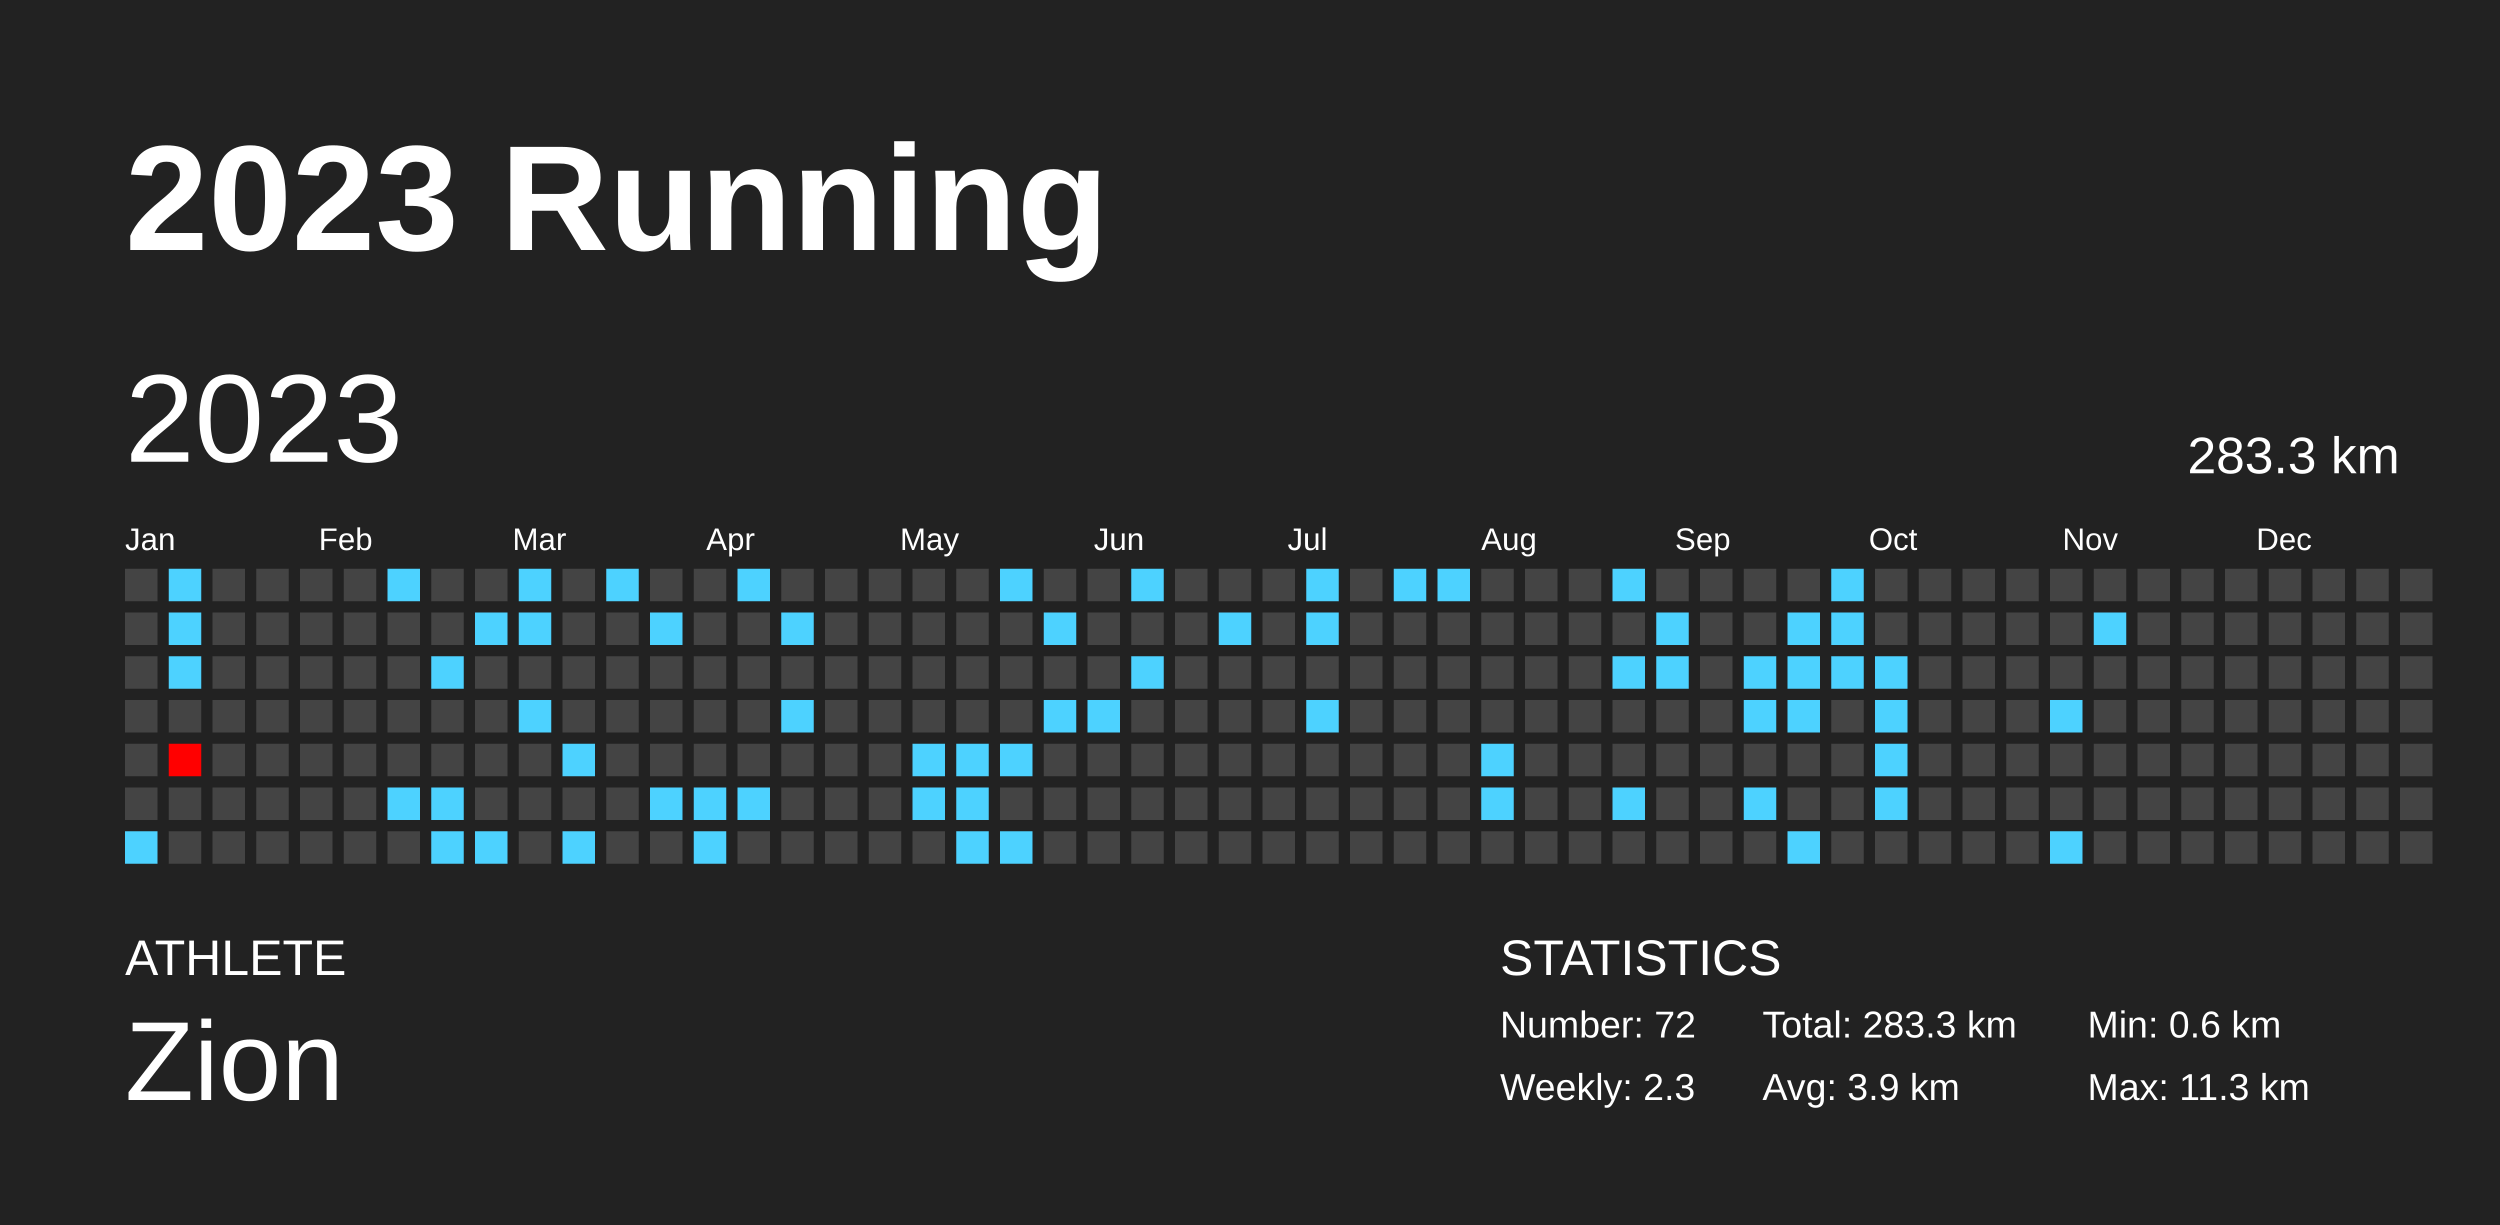
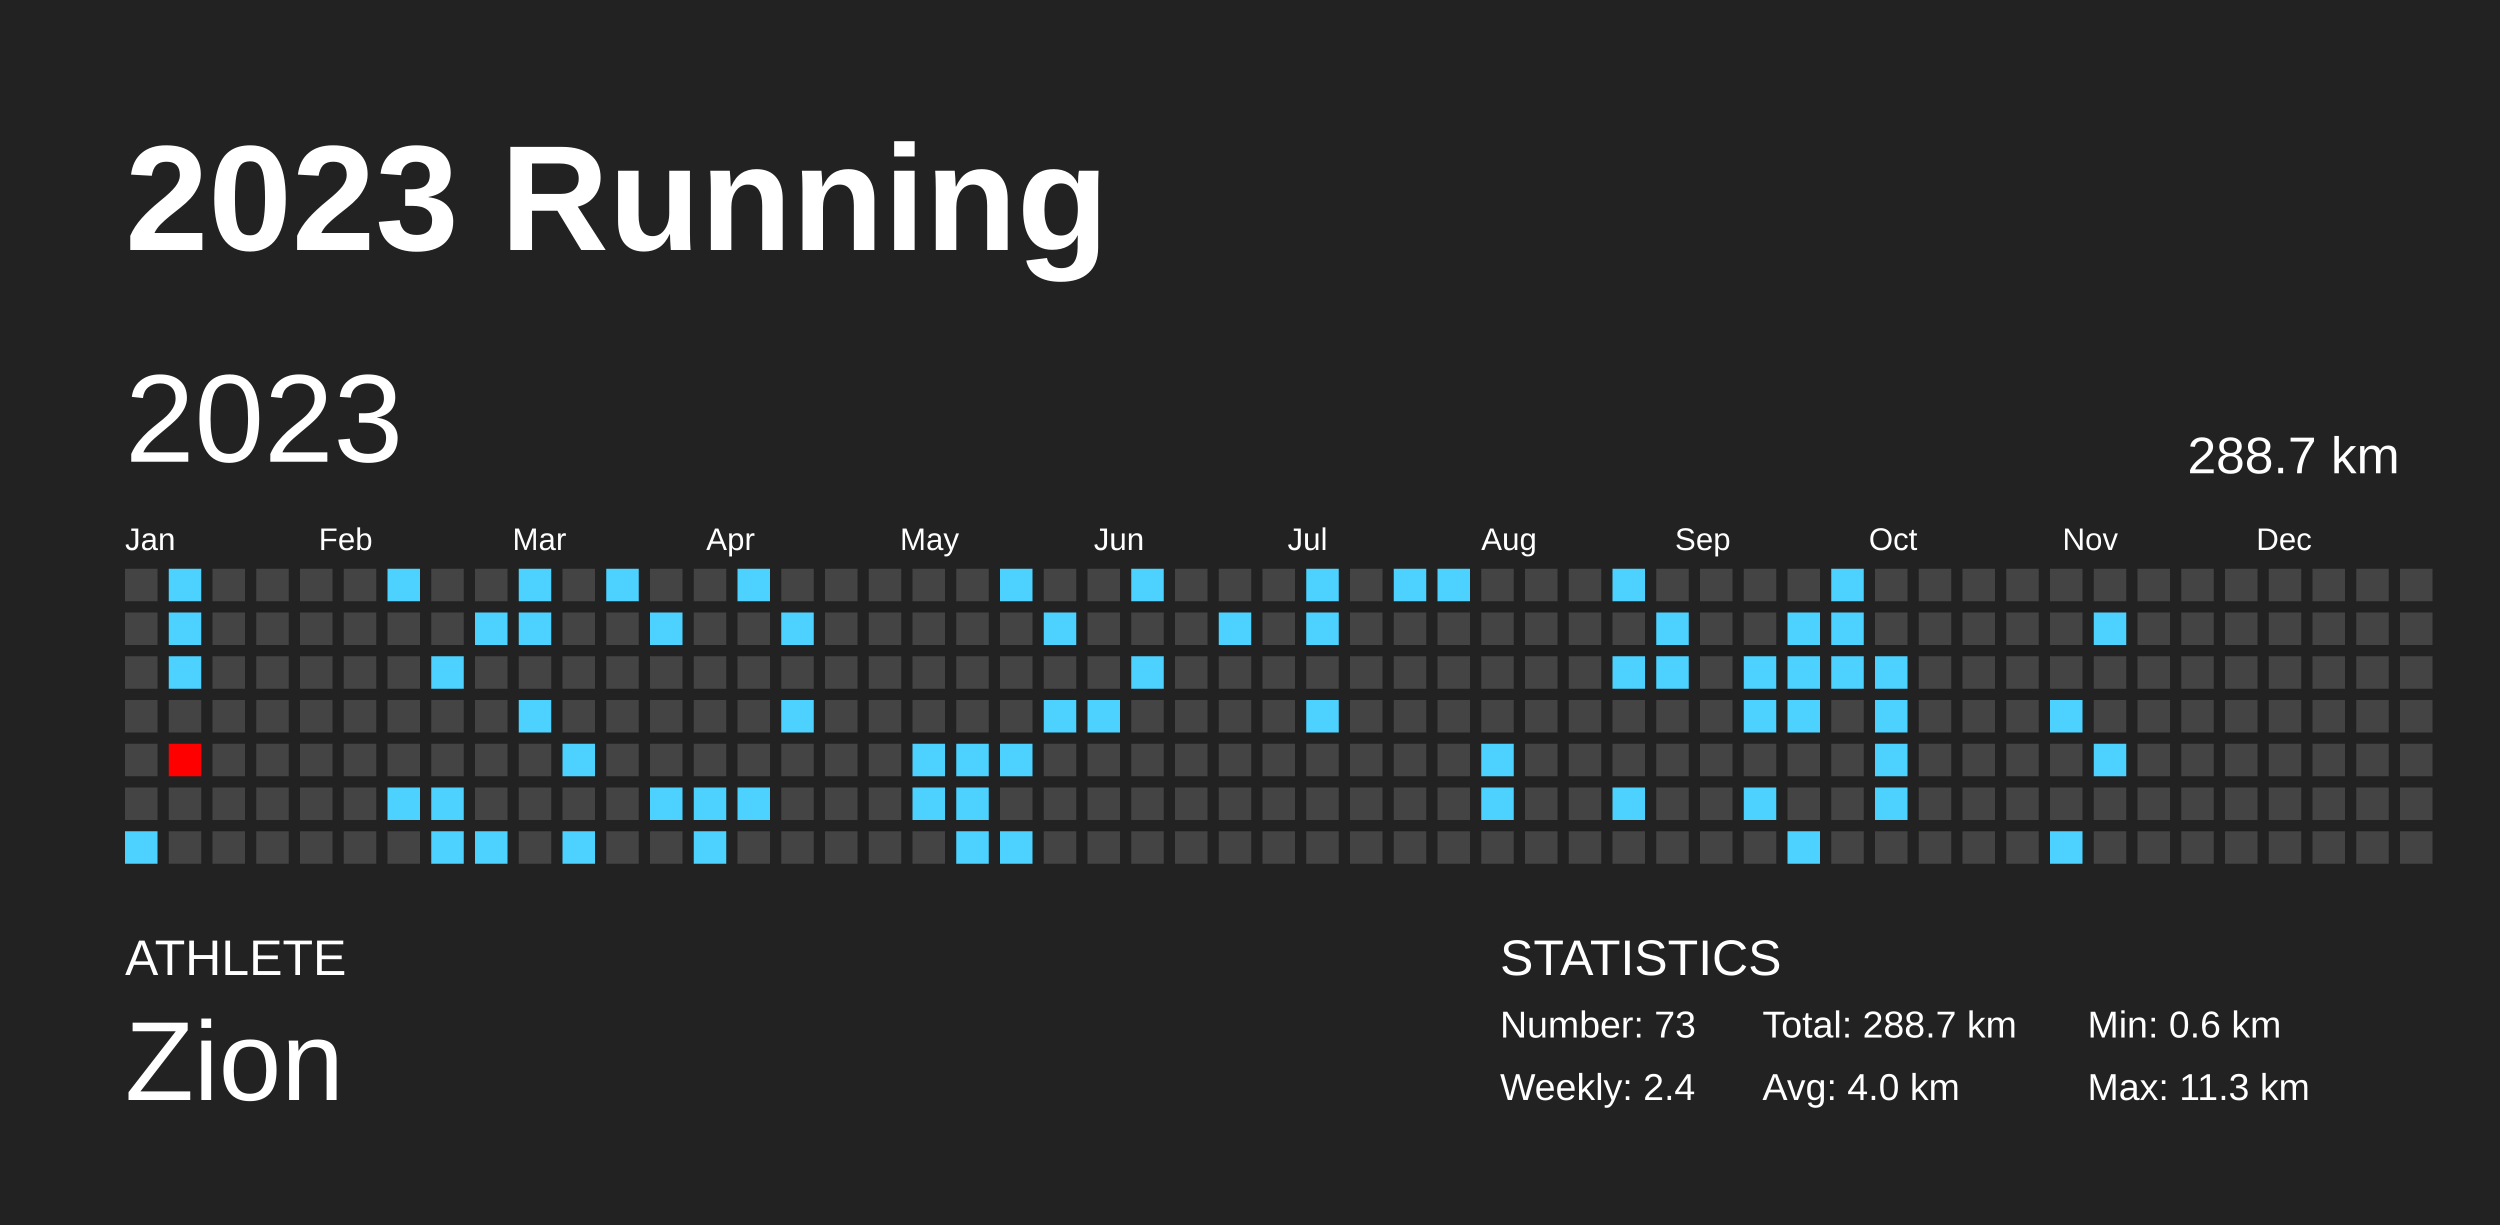
<svg xmlns="http://www.w3.org/2000/svg" baseProfile="full" height="98mm" version="1.1" viewBox="0,0,200,98" width="200mm">
  <defs />
  <rect fill="#222222" height="98" width="200" x="0" y="0" />
  <text fill="#FFFFFF" style="font-size:12px; font-family:Arial; font-weight:bold;" x="10" y="20">2023 Running</text>
  <text fill="#FFFFFF" style="font-size:4px; font-family:Arial" x="10" y="78">ATHLETE</text>
  <text fill="#FFFFFF" style="font-size:9px; font-family:Arial" x="10" y="88">Zion</text>
  <text fill="#FFFFFF" style="font-size:4px; font-family:Arial" x="120" y="78">STATISTICS</text>
-   <text fill="#FFFFFF" style="font-size:3px; font-family:Arial" x="120" y="83">Number: 72</text>
-   <text fill="#FFFFFF" style="font-size:3px; font-family:Arial" x="120" y="88">Weekly: 2.3</text>
-   <text fill="#FFFFFF" style="font-size:3px; font-family:Arial" x="141" y="83">Total: 283.3 km</text>
-   <text fill="#FFFFFF" style="font-size:3px; font-family:Arial" x="141" y="88">Avg: 3.9 km</text>
+   <text fill="#FFFFFF" style="font-size:3px; font-family:Arial" x="120" y="83">Number: 73</text>
+   <text fill="#FFFFFF" style="font-size:3px; font-family:Arial" x="120" y="88">Weekly: 2.4</text>
+   <text fill="#FFFFFF" style="font-size:3px; font-family:Arial" x="141" y="83">Total: 288.7 km</text>
+   <text fill="#FFFFFF" style="font-size:3px; font-family:Arial" x="141" y="88">Avg: 4.0 km</text>
  <text fill="#FFFFFF" style="font-size:3px; font-family:Arial" x="167" y="83">Min: 0.6 km</text>
  <text fill="#FFFFFF" style="font-size:3px; font-family:Arial" x="167" y="88">Max: 11.3 km</text>
  <text dominant-baseline="hanging" fill="#FFFFFF" style="font-size:10.0px; font-family:Arial;" x="10" y="30">2023</text>
-   <text dominant-baseline="hanging" fill="#FFFFFF" style="font-size:4.125px; font-family:Arial;" x="175" y="35">283.3 km</text>
+   <text dominant-baseline="hanging" fill="#FFFFFF" style="font-size:4.125px; font-family:Arial;" x="175" y="35">288.7 km</text>
  <text fill="#FFFFFF" style="font-size:2.5px; font-family:Arial" x="10.0" y="44">Jan</text>
  <text fill="#FFFFFF" style="font-size:2.5px; font-family:Arial" x="25.5" y="44">Feb</text>
  <text fill="#FFFFFF" style="font-size:2.5px; font-family:Arial" x="41.0" y="44">Mar</text>
  <text fill="#FFFFFF" style="font-size:2.5px; font-family:Arial" x="56.5" y="44">Apr</text>
  <text fill="#FFFFFF" style="font-size:2.5px; font-family:Arial" x="72.0" y="44">May</text>
  <text fill="#FFFFFF" style="font-size:2.5px; font-family:Arial" x="87.5" y="44">Jun</text>
  <text fill="#FFFFFF" style="font-size:2.5px; font-family:Arial" x="103.0" y="44">Jul</text>
  <text fill="#FFFFFF" style="font-size:2.5px; font-family:Arial" x="118.5" y="44">Aug</text>
  <text fill="#FFFFFF" style="font-size:2.5px; font-family:Arial" x="134.0" y="44">Sep</text>
  <text fill="#FFFFFF" style="font-size:2.5px; font-family:Arial" x="149.5" y="44">Oct</text>
  <text fill="#FFFFFF" style="font-size:2.5px; font-family:Arial" x="165.0" y="44">Nov</text>
  <text fill="#FFFFFF" style="font-size:2.5px; font-family:Arial" x="180.5" y="44">Dec</text>
  <rect fill="#444444" height="2.6" width="2.6" x="10.0" y="45.5" />
  <rect fill="#444444" height="2.6" width="2.6" x="10.0" y="49.0" />
  <rect fill="#444444" height="2.6" width="2.6" x="10.0" y="52.5" />
  <rect fill="#444444" height="2.6" width="2.6" x="10.0" y="56.0" />
  <rect fill="#444444" height="2.6" width="2.6" x="10.0" y="59.5" />
  <rect fill="#444444" height="2.6" width="2.6" x="10.0" y="63.0" />
  <rect fill="#4dd2ff" height="2.6" width="2.6" x="10.0" y="66.5" />
  <rect fill="#4dd2ff" height="2.6" width="2.6" x="13.5" y="45.5" />
  <rect fill="#4dd2ff" height="2.6" width="2.6" x="13.5" y="49.0" />
  <rect fill="#4dd2ff" height="2.6" width="2.6" x="13.5" y="52.5" />
  <rect fill="#444444" height="2.6" width="2.6" x="13.5" y="56.0" />
  <rect fill="#ff0000" height="2.6" width="2.6" x="13.5" y="59.5" />
  <rect fill="#444444" height="2.6" width="2.6" x="13.5" y="63.0" />
  <rect fill="#444444" height="2.6" width="2.6" x="13.5" y="66.5" />
  <rect fill="#444444" height="2.6" width="2.6" x="17.0" y="45.5" />
  <rect fill="#444444" height="2.6" width="2.6" x="17.0" y="49.0" />
  <rect fill="#444444" height="2.6" width="2.6" x="17.0" y="52.5" />
  <rect fill="#444444" height="2.6" width="2.6" x="17.0" y="56.0" />
  <rect fill="#444444" height="2.6" width="2.6" x="17.0" y="59.5" />
  <rect fill="#444444" height="2.6" width="2.6" x="17.0" y="63.0" />
  <rect fill="#444444" height="2.6" width="2.6" x="17.0" y="66.5" />
  <rect fill="#444444" height="2.6" width="2.6" x="20.5" y="45.5" />
  <rect fill="#444444" height="2.6" width="2.6" x="20.5" y="49.0" />
  <rect fill="#444444" height="2.6" width="2.6" x="20.5" y="52.5" />
  <rect fill="#444444" height="2.6" width="2.6" x="20.5" y="56.0" />
  <rect fill="#444444" height="2.6" width="2.6" x="20.5" y="59.5" />
  <rect fill="#444444" height="2.6" width="2.6" x="20.5" y="63.0" />
  <rect fill="#444444" height="2.6" width="2.6" x="20.5" y="66.5" />
  <rect fill="#444444" height="2.6" width="2.6" x="24.0" y="45.5" />
  <rect fill="#444444" height="2.6" width="2.6" x="24.0" y="49.0" />
  <rect fill="#444444" height="2.6" width="2.6" x="24.0" y="52.5" />
  <rect fill="#444444" height="2.6" width="2.6" x="24.0" y="56.0" />
  <rect fill="#444444" height="2.6" width="2.6" x="24.0" y="59.5" />
  <rect fill="#444444" height="2.6" width="2.6" x="24.0" y="63.0" />
  <rect fill="#444444" height="2.6" width="2.6" x="24.0" y="66.5" />
  <rect fill="#444444" height="2.6" width="2.6" x="27.5" y="45.5" />
  <rect fill="#444444" height="2.6" width="2.6" x="27.5" y="49.0" />
  <rect fill="#444444" height="2.6" width="2.6" x="27.5" y="52.5" />
  <rect fill="#444444" height="2.6" width="2.6" x="27.5" y="56.0" />
  <rect fill="#444444" height="2.6" width="2.6" x="27.5" y="59.5" />
  <rect fill="#444444" height="2.6" width="2.6" x="27.5" y="63.0" />
  <rect fill="#444444" height="2.6" width="2.6" x="27.5" y="66.5" />
  <rect fill="#4dd2ff" height="2.6" width="2.6" x="31.0" y="45.5" />
  <rect fill="#444444" height="2.6" width="2.6" x="31.0" y="49.0" />
  <rect fill="#444444" height="2.6" width="2.6" x="31.0" y="52.5" />
  <rect fill="#444444" height="2.6" width="2.6" x="31.0" y="56.0" />
  <rect fill="#444444" height="2.6" width="2.6" x="31.0" y="59.5" />
  <rect fill="#4dd2ff" height="2.6" width="2.6" x="31.0" y="63.0" />
  <rect fill="#444444" height="2.6" width="2.6" x="31.0" y="66.5" />
  <rect fill="#444444" height="2.6" width="2.6" x="34.5" y="45.5" />
  <rect fill="#444444" height="2.6" width="2.6" x="34.5" y="49.0" />
  <rect fill="#4dd2ff" height="2.6" width="2.6" x="34.5" y="52.5" />
  <rect fill="#444444" height="2.6" width="2.6" x="34.5" y="56.0" />
  <rect fill="#444444" height="2.6" width="2.6" x="34.5" y="59.5" />
  <rect fill="#4dd2ff" height="2.6" width="2.6" x="34.5" y="63.0" />
  <rect fill="#4dd2ff" height="2.6" width="2.6" x="34.5" y="66.5" />
  <rect fill="#444444" height="2.6" width="2.6" x="38.0" y="45.5" />
  <rect fill="#4dd2ff" height="2.6" width="2.6" x="38.0" y="49.0" />
  <rect fill="#444444" height="2.6" width="2.6" x="38.0" y="52.5" />
  <rect fill="#444444" height="2.6" width="2.6" x="38.0" y="56.0" />
  <rect fill="#444444" height="2.6" width="2.6" x="38.0" y="59.5" />
  <rect fill="#444444" height="2.6" width="2.6" x="38.0" y="63.0" />
  <rect fill="#4dd2ff" height="2.6" width="2.6" x="38.0" y="66.5" />
  <rect fill="#4dd2ff" height="2.6" width="2.6" x="41.5" y="45.5" />
  <rect fill="#4dd2ff" height="2.6" width="2.6" x="41.5" y="49.0" />
  <rect fill="#444444" height="2.6" width="2.6" x="41.5" y="52.5" />
  <rect fill="#4dd2ff" height="2.6" width="2.6" x="41.5" y="56.0" />
  <rect fill="#444444" height="2.6" width="2.6" x="41.5" y="59.5" />
  <rect fill="#444444" height="2.6" width="2.6" x="41.5" y="63.0" />
  <rect fill="#444444" height="2.6" width="2.6" x="41.5" y="66.5" />
  <rect fill="#444444" height="2.6" width="2.6" x="45.0" y="45.5" />
  <rect fill="#444444" height="2.6" width="2.6" x="45.0" y="49.0" />
  <rect fill="#444444" height="2.6" width="2.6" x="45.0" y="52.5" />
  <rect fill="#444444" height="2.6" width="2.6" x="45.0" y="56.0" />
  <rect fill="#4dd2ff" height="2.6" width="2.6" x="45.0" y="59.5" />
  <rect fill="#444444" height="2.6" width="2.6" x="45.0" y="63.0" />
  <rect fill="#4dd2ff" height="2.6" width="2.6" x="45.0" y="66.5" />
  <rect fill="#4dd2ff" height="2.6" width="2.6" x="48.5" y="45.5" />
  <rect fill="#444444" height="2.6" width="2.6" x="48.5" y="49.0" />
  <rect fill="#444444" height="2.6" width="2.6" x="48.5" y="52.5" />
  <rect fill="#444444" height="2.6" width="2.6" x="48.5" y="56.0" />
  <rect fill="#444444" height="2.6" width="2.6" x="48.5" y="59.5" />
  <rect fill="#444444" height="2.6" width="2.6" x="48.5" y="63.0" />
  <rect fill="#444444" height="2.6" width="2.6" x="48.5" y="66.5" />
  <rect fill="#444444" height="2.6" width="2.6" x="52.0" y="45.5" />
  <rect fill="#4dd2ff" height="2.6" width="2.6" x="52.0" y="49.0" />
  <rect fill="#444444" height="2.6" width="2.6" x="52.0" y="52.5" />
  <rect fill="#444444" height="2.6" width="2.6" x="52.0" y="56.0" />
  <rect fill="#444444" height="2.6" width="2.6" x="52.0" y="59.5" />
  <rect fill="#4dd2ff" height="2.6" width="2.6" x="52.0" y="63.0" />
  <rect fill="#444444" height="2.6" width="2.6" x="52.0" y="66.5" />
  <rect fill="#444444" height="2.6" width="2.6" x="55.5" y="45.5" />
  <rect fill="#444444" height="2.6" width="2.6" x="55.5" y="49.0" />
  <rect fill="#444444" height="2.6" width="2.6" x="55.5" y="52.5" />
  <rect fill="#444444" height="2.6" width="2.6" x="55.5" y="56.0" />
  <rect fill="#444444" height="2.6" width="2.6" x="55.5" y="59.5" />
  <rect fill="#4dd2ff" height="2.6" width="2.6" x="55.5" y="63.0" />
  <rect fill="#4dd2ff" height="2.6" width="2.6" x="55.5" y="66.5" />
  <rect fill="#4dd2ff" height="2.6" width="2.6" x="59.0" y="45.5" />
  <rect fill="#444444" height="2.6" width="2.6" x="59.0" y="49.0" />
  <rect fill="#444444" height="2.6" width="2.6" x="59.0" y="52.5" />
  <rect fill="#444444" height="2.6" width="2.6" x="59.0" y="56.0" />
  <rect fill="#444444" height="2.6" width="2.6" x="59.0" y="59.5" />
  <rect fill="#4dd2ff" height="2.6" width="2.6" x="59.0" y="63.0" />
  <rect fill="#444444" height="2.6" width="2.6" x="59.0" y="66.5" />
  <rect fill="#444444" height="2.6" width="2.6" x="62.5" y="45.5" />
  <rect fill="#4dd2ff" height="2.6" width="2.6" x="62.5" y="49.0" />
  <rect fill="#444444" height="2.6" width="2.6" x="62.5" y="52.5" />
  <rect fill="#4dd2ff" height="2.6" width="2.6" x="62.5" y="56.0" />
  <rect fill="#444444" height="2.6" width="2.6" x="62.5" y="59.5" />
  <rect fill="#444444" height="2.6" width="2.6" x="62.5" y="63.0" />
  <rect fill="#444444" height="2.6" width="2.6" x="62.5" y="66.5" />
  <rect fill="#444444" height="2.6" width="2.6" x="66.0" y="45.5" />
  <rect fill="#444444" height="2.6" width="2.6" x="66.0" y="49.0" />
  <rect fill="#444444" height="2.6" width="2.6" x="66.0" y="52.5" />
  <rect fill="#444444" height="2.6" width="2.6" x="66.0" y="56.0" />
  <rect fill="#444444" height="2.6" width="2.6" x="66.0" y="59.5" />
  <rect fill="#444444" height="2.6" width="2.6" x="66.0" y="63.0" />
  <rect fill="#444444" height="2.6" width="2.6" x="66.0" y="66.5" />
  <rect fill="#444444" height="2.6" width="2.6" x="69.5" y="45.5" />
  <rect fill="#444444" height="2.6" width="2.6" x="69.5" y="49.0" />
  <rect fill="#444444" height="2.6" width="2.6" x="69.5" y="52.5" />
  <rect fill="#444444" height="2.6" width="2.6" x="69.5" y="56.0" />
  <rect fill="#444444" height="2.6" width="2.6" x="69.5" y="59.5" />
  <rect fill="#444444" height="2.6" width="2.6" x="69.5" y="63.0" />
  <rect fill="#444444" height="2.6" width="2.6" x="69.5" y="66.5" />
  <rect fill="#444444" height="2.6" width="2.6" x="73.0" y="45.5" />
  <rect fill="#444444" height="2.6" width="2.6" x="73.0" y="49.0" />
  <rect fill="#444444" height="2.6" width="2.6" x="73.0" y="52.5" />
  <rect fill="#444444" height="2.6" width="2.6" x="73.0" y="56.0" />
  <rect fill="#4dd2ff" height="2.6" width="2.6" x="73.0" y="59.5" />
  <rect fill="#4dd2ff" height="2.6" width="2.6" x="73.0" y="63.0" />
  <rect fill="#444444" height="2.6" width="2.6" x="73.0" y="66.5" />
  <rect fill="#444444" height="2.6" width="2.6" x="76.5" y="45.5" />
  <rect fill="#444444" height="2.6" width="2.6" x="76.5" y="49.0" />
  <rect fill="#444444" height="2.6" width="2.6" x="76.5" y="52.5" />
  <rect fill="#444444" height="2.6" width="2.6" x="76.5" y="56.0" />
  <rect fill="#4dd2ff" height="2.6" width="2.6" x="76.5" y="59.5" />
  <rect fill="#4dd2ff" height="2.6" width="2.6" x="76.5" y="63.0" />
  <rect fill="#4dd2ff" height="2.6" width="2.6" x="76.5" y="66.5" />
  <rect fill="#4dd2ff" height="2.6" width="2.6" x="80.0" y="45.5" />
  <rect fill="#444444" height="2.6" width="2.6" x="80.0" y="49.0" />
  <rect fill="#444444" height="2.6" width="2.6" x="80.0" y="52.5" />
  <rect fill="#444444" height="2.6" width="2.6" x="80.0" y="56.0" />
  <rect fill="#4dd2ff" height="2.6" width="2.6" x="80.0" y="59.5" />
  <rect fill="#444444" height="2.6" width="2.6" x="80.0" y="63.0" />
  <rect fill="#4dd2ff" height="2.6" width="2.6" x="80.0" y="66.5" />
  <rect fill="#444444" height="2.6" width="2.6" x="83.5" y="45.5" />
  <rect fill="#4dd2ff" height="2.6" width="2.6" x="83.5" y="49.0" />
  <rect fill="#444444" height="2.6" width="2.6" x="83.5" y="52.5" />
  <rect fill="#4dd2ff" height="2.6" width="2.6" x="83.5" y="56.0" />
  <rect fill="#444444" height="2.6" width="2.6" x="83.5" y="59.5" />
  <rect fill="#444444" height="2.6" width="2.6" x="83.5" y="63.0" />
  <rect fill="#444444" height="2.6" width="2.6" x="83.5" y="66.5" />
  <rect fill="#444444" height="2.6" width="2.6" x="87.0" y="45.5" />
  <rect fill="#444444" height="2.6" width="2.6" x="87.0" y="49.0" />
  <rect fill="#444444" height="2.6" width="2.6" x="87.0" y="52.5" />
  <rect fill="#4dd2ff" height="2.6" width="2.6" x="87.0" y="56.0" />
  <rect fill="#444444" height="2.6" width="2.6" x="87.0" y="59.5" />
  <rect fill="#444444" height="2.6" width="2.6" x="87.0" y="63.0" />
  <rect fill="#444444" height="2.6" width="2.6" x="87.0" y="66.5" />
  <rect fill="#4dd2ff" height="2.6" width="2.6" x="90.5" y="45.5" />
  <rect fill="#444444" height="2.6" width="2.6" x="90.5" y="49.0" />
  <rect fill="#4dd2ff" height="2.6" width="2.6" x="90.5" y="52.5" />
  <rect fill="#444444" height="2.6" width="2.6" x="90.5" y="56.0" />
  <rect fill="#444444" height="2.6" width="2.6" x="90.5" y="59.5" />
  <rect fill="#444444" height="2.6" width="2.6" x="90.5" y="63.0" />
  <rect fill="#444444" height="2.6" width="2.6" x="90.5" y="66.5" />
  <rect fill="#444444" height="2.6" width="2.6" x="94.0" y="45.5" />
  <rect fill="#444444" height="2.6" width="2.6" x="94.0" y="49.0" />
  <rect fill="#444444" height="2.6" width="2.6" x="94.0" y="52.5" />
  <rect fill="#444444" height="2.6" width="2.6" x="94.0" y="56.0" />
  <rect fill="#444444" height="2.6" width="2.6" x="94.0" y="59.5" />
  <rect fill="#444444" height="2.6" width="2.6" x="94.0" y="63.0" />
  <rect fill="#444444" height="2.6" width="2.6" x="94.0" y="66.5" />
  <rect fill="#444444" height="2.6" width="2.6" x="97.5" y="45.5" />
  <rect fill="#4dd2ff" height="2.6" width="2.6" x="97.5" y="49.0" />
  <rect fill="#444444" height="2.6" width="2.6" x="97.5" y="52.5" />
  <rect fill="#444444" height="2.6" width="2.6" x="97.5" y="56.0" />
  <rect fill="#444444" height="2.6" width="2.6" x="97.5" y="59.5" />
  <rect fill="#444444" height="2.6" width="2.6" x="97.5" y="63.0" />
  <rect fill="#444444" height="2.6" width="2.6" x="97.5" y="66.5" />
  <rect fill="#444444" height="2.6" width="2.6" x="101.0" y="45.5" />
  <rect fill="#444444" height="2.6" width="2.6" x="101.0" y="49.0" />
  <rect fill="#444444" height="2.6" width="2.6" x="101.0" y="52.5" />
  <rect fill="#444444" height="2.6" width="2.6" x="101.0" y="56.0" />
  <rect fill="#444444" height="2.6" width="2.6" x="101.0" y="59.5" />
  <rect fill="#444444" height="2.6" width="2.6" x="101.0" y="63.0" />
  <rect fill="#444444" height="2.6" width="2.6" x="101.0" y="66.5" />
  <rect fill="#4dd2ff" height="2.6" width="2.6" x="104.5" y="45.5" />
  <rect fill="#4dd2ff" height="2.6" width="2.6" x="104.5" y="49.0" />
  <rect fill="#444444" height="2.6" width="2.6" x="104.5" y="52.5" />
  <rect fill="#4dd2ff" height="2.6" width="2.6" x="104.5" y="56.0" />
  <rect fill="#444444" height="2.6" width="2.6" x="104.5" y="59.5" />
  <rect fill="#444444" height="2.6" width="2.6" x="104.5" y="63.0" />
  <rect fill="#444444" height="2.6" width="2.6" x="104.5" y="66.5" />
  <rect fill="#444444" height="2.6" width="2.6" x="108.0" y="45.5" />
  <rect fill="#444444" height="2.6" width="2.6" x="108.0" y="49.0" />
  <rect fill="#444444" height="2.6" width="2.6" x="108.0" y="52.5" />
  <rect fill="#444444" height="2.6" width="2.6" x="108.0" y="56.0" />
  <rect fill="#444444" height="2.6" width="2.6" x="108.0" y="59.5" />
  <rect fill="#444444" height="2.6" width="2.6" x="108.0" y="63.0" />
  <rect fill="#444444" height="2.6" width="2.6" x="108.0" y="66.5" />
  <rect fill="#4dd2ff" height="2.6" width="2.6" x="111.5" y="45.5" />
  <rect fill="#444444" height="2.6" width="2.6" x="111.5" y="49.0" />
  <rect fill="#444444" height="2.6" width="2.6" x="111.5" y="52.5" />
  <rect fill="#444444" height="2.6" width="2.6" x="111.5" y="56.0" />
  <rect fill="#444444" height="2.6" width="2.6" x="111.5" y="59.5" />
  <rect fill="#444444" height="2.6" width="2.6" x="111.5" y="63.0" />
  <rect fill="#444444" height="2.6" width="2.6" x="111.5" y="66.5" />
  <rect fill="#4dd2ff" height="2.6" width="2.6" x="115.0" y="45.5" />
  <rect fill="#444444" height="2.6" width="2.6" x="115.0" y="49.0" />
  <rect fill="#444444" height="2.6" width="2.6" x="115.0" y="52.5" />
  <rect fill="#444444" height="2.6" width="2.6" x="115.0" y="56.0" />
  <rect fill="#444444" height="2.6" width="2.6" x="115.0" y="59.5" />
  <rect fill="#444444" height="2.6" width="2.6" x="115.0" y="63.0" />
  <rect fill="#444444" height="2.6" width="2.6" x="115.0" y="66.5" />
  <rect fill="#444444" height="2.6" width="2.6" x="118.5" y="45.5" />
  <rect fill="#444444" height="2.6" width="2.6" x="118.5" y="49.0" />
  <rect fill="#444444" height="2.6" width="2.6" x="118.5" y="52.5" />
  <rect fill="#444444" height="2.6" width="2.6" x="118.5" y="56.0" />
  <rect fill="#4dd2ff" height="2.6" width="2.6" x="118.5" y="59.5" />
  <rect fill="#4dd2ff" height="2.6" width="2.6" x="118.5" y="63.0" />
  <rect fill="#444444" height="2.6" width="2.6" x="118.5" y="66.5" />
  <rect fill="#444444" height="2.6" width="2.6" x="122.0" y="45.5" />
  <rect fill="#444444" height="2.6" width="2.6" x="122.0" y="49.0" />
  <rect fill="#444444" height="2.6" width="2.6" x="122.0" y="52.5" />
  <rect fill="#444444" height="2.6" width="2.6" x="122.0" y="56.0" />
  <rect fill="#444444" height="2.6" width="2.6" x="122.0" y="59.5" />
  <rect fill="#444444" height="2.6" width="2.6" x="122.0" y="63.0" />
  <rect fill="#444444" height="2.6" width="2.6" x="122.0" y="66.5" />
  <rect fill="#444444" height="2.6" width="2.6" x="125.5" y="45.5" />
  <rect fill="#444444" height="2.6" width="2.6" x="125.5" y="49.0" />
  <rect fill="#444444" height="2.6" width="2.6" x="125.5" y="52.5" />
  <rect fill="#444444" height="2.6" width="2.6" x="125.5" y="56.0" />
  <rect fill="#444444" height="2.6" width="2.6" x="125.5" y="59.5" />
  <rect fill="#444444" height="2.6" width="2.6" x="125.5" y="63.0" />
  <rect fill="#444444" height="2.6" width="2.6" x="125.5" y="66.5" />
  <rect fill="#4dd2ff" height="2.6" width="2.6" x="129.0" y="45.5" />
  <rect fill="#444444" height="2.6" width="2.6" x="129.0" y="49.0" />
  <rect fill="#4dd2ff" height="2.6" width="2.6" x="129.0" y="52.5" />
  <rect fill="#444444" height="2.6" width="2.6" x="129.0" y="56.0" />
  <rect fill="#444444" height="2.6" width="2.6" x="129.0" y="59.5" />
  <rect fill="#4dd2ff" height="2.6" width="2.6" x="129.0" y="63.0" />
  <rect fill="#444444" height="2.6" width="2.6" x="129.0" y="66.5" />
  <rect fill="#444444" height="2.6" width="2.6" x="132.5" y="45.5" />
  <rect fill="#4dd2ff" height="2.6" width="2.6" x="132.5" y="49.0" />
  <rect fill="#4dd2ff" height="2.6" width="2.6" x="132.5" y="52.5" />
  <rect fill="#444444" height="2.6" width="2.6" x="132.5" y="56.0" />
  <rect fill="#444444" height="2.6" width="2.6" x="132.5" y="59.5" />
  <rect fill="#444444" height="2.6" width="2.6" x="132.5" y="63.0" />
  <rect fill="#444444" height="2.6" width="2.6" x="132.5" y="66.5" />
  <rect fill="#444444" height="2.6" width="2.6" x="136.0" y="45.5" />
  <rect fill="#444444" height="2.6" width="2.6" x="136.0" y="49.0" />
  <rect fill="#444444" height="2.6" width="2.6" x="136.0" y="52.5" />
  <rect fill="#444444" height="2.6" width="2.6" x="136.0" y="56.0" />
  <rect fill="#444444" height="2.6" width="2.6" x="136.0" y="59.5" />
  <rect fill="#444444" height="2.6" width="2.6" x="136.0" y="63.0" />
  <rect fill="#444444" height="2.6" width="2.6" x="136.0" y="66.5" />
  <rect fill="#444444" height="2.6" width="2.6" x="139.5" y="45.5" />
  <rect fill="#444444" height="2.6" width="2.6" x="139.5" y="49.0" />
  <rect fill="#4dd2ff" height="2.6" width="2.6" x="139.5" y="52.5" />
  <rect fill="#4dd2ff" height="2.6" width="2.6" x="139.5" y="56.0" />
  <rect fill="#444444" height="2.6" width="2.6" x="139.5" y="59.5" />
  <rect fill="#4dd2ff" height="2.6" width="2.6" x="139.5" y="63.0" />
  <rect fill="#444444" height="2.6" width="2.6" x="139.5" y="66.5" />
  <rect fill="#444444" height="2.6" width="2.6" x="143.0" y="45.5" />
  <rect fill="#4dd2ff" height="2.6" width="2.6" x="143.0" y="49.0" />
  <rect fill="#4dd2ff" height="2.6" width="2.6" x="143.0" y="52.5" />
  <rect fill="#4dd2ff" height="2.6" width="2.6" x="143.0" y="56.0" />
  <rect fill="#444444" height="2.6" width="2.6" x="143.0" y="59.5" />
  <rect fill="#444444" height="2.6" width="2.6" x="143.0" y="63.0" />
  <rect fill="#4dd2ff" height="2.6" width="2.6" x="143.0" y="66.5" />
  <rect fill="#4dd2ff" height="2.6" width="2.6" x="146.5" y="45.5" />
  <rect fill="#4dd2ff" height="2.6" width="2.6" x="146.5" y="49.0" />
  <rect fill="#4dd2ff" height="2.6" width="2.6" x="146.5" y="52.5" />
  <rect fill="#444444" height="2.6" width="2.6" x="146.5" y="56.0" />
  <rect fill="#444444" height="2.6" width="2.6" x="146.5" y="59.5" />
  <rect fill="#444444" height="2.6" width="2.6" x="146.5" y="63.0" />
  <rect fill="#444444" height="2.6" width="2.6" x="146.5" y="66.5" />
  <rect fill="#444444" height="2.6" width="2.6" x="150.0" y="45.5" />
  <rect fill="#444444" height="2.6" width="2.6" x="150.0" y="49.0" />
  <rect fill="#4dd2ff" height="2.6" width="2.6" x="150.0" y="52.5" />
  <rect fill="#4dd2ff" height="2.6" width="2.6" x="150.0" y="56.0" />
  <rect fill="#4dd2ff" height="2.6" width="2.6" x="150.0" y="59.5" />
  <rect fill="#4dd2ff" height="2.6" width="2.6" x="150.0" y="63.0" />
  <rect fill="#444444" height="2.6" width="2.6" x="150.0" y="66.5" />
  <rect fill="#444444" height="2.6" width="2.6" x="153.5" y="45.5" />
  <rect fill="#444444" height="2.6" width="2.6" x="153.5" y="49.0" />
  <rect fill="#444444" height="2.6" width="2.6" x="153.5" y="52.5" />
  <rect fill="#444444" height="2.6" width="2.6" x="153.5" y="56.0" />
  <rect fill="#444444" height="2.6" width="2.6" x="153.5" y="59.5" />
  <rect fill="#444444" height="2.6" width="2.6" x="153.5" y="63.0" />
  <rect fill="#444444" height="2.6" width="2.6" x="153.5" y="66.5" />
  <rect fill="#444444" height="2.6" width="2.6" x="157.0" y="45.5" />
  <rect fill="#444444" height="2.6" width="2.6" x="157.0" y="49.0" />
  <rect fill="#444444" height="2.6" width="2.6" x="157.0" y="52.5" />
  <rect fill="#444444" height="2.6" width="2.6" x="157.0" y="56.0" />
  <rect fill="#444444" height="2.6" width="2.6" x="157.0" y="59.5" />
  <rect fill="#444444" height="2.6" width="2.6" x="157.0" y="63.0" />
  <rect fill="#444444" height="2.6" width="2.6" x="157.0" y="66.5" />
  <rect fill="#444444" height="2.6" width="2.6" x="160.5" y="45.5" />
  <rect fill="#444444" height="2.6" width="2.6" x="160.5" y="49.0" />
  <rect fill="#444444" height="2.6" width="2.6" x="160.5" y="52.5" />
  <rect fill="#444444" height="2.6" width="2.6" x="160.5" y="56.0" />
  <rect fill="#444444" height="2.6" width="2.6" x="160.5" y="59.5" />
  <rect fill="#444444" height="2.6" width="2.6" x="160.5" y="63.0" />
  <rect fill="#444444" height="2.6" width="2.6" x="160.5" y="66.5" />
  <rect fill="#444444" height="2.6" width="2.6" x="164.0" y="45.5" />
  <rect fill="#444444" height="2.6" width="2.6" x="164.0" y="49.0" />
  <rect fill="#444444" height="2.6" width="2.6" x="164.0" y="52.5" />
  <rect fill="#4dd2ff" height="2.6" width="2.6" x="164.0" y="56.0" />
  <rect fill="#444444" height="2.6" width="2.6" x="164.0" y="59.5" />
  <rect fill="#444444" height="2.6" width="2.6" x="164.0" y="63.0" />
  <rect fill="#4dd2ff" height="2.6" width="2.6" x="164.0" y="66.5" />
  <rect fill="#444444" height="2.6" width="2.6" x="167.5" y="45.5" />
  <rect fill="#4dd2ff" height="2.6" width="2.6" x="167.5" y="49.0" />
  <rect fill="#444444" height="2.6" width="2.6" x="167.5" y="52.5" />
  <rect fill="#444444" height="2.6" width="2.6" x="167.5" y="56.0" />
-   <rect fill="#444444" height="2.6" width="2.6" x="167.5" y="59.5" />
+   <rect fill="#4dd2ff" height="2.6" width="2.6" x="167.5" y="59.5" />
  <rect fill="#444444" height="2.6" width="2.6" x="167.5" y="63.0" />
  <rect fill="#444444" height="2.6" width="2.6" x="167.5" y="66.5" />
  <rect fill="#444444" height="2.6" width="2.6" x="171.0" y="45.5" />
  <rect fill="#444444" height="2.6" width="2.6" x="171.0" y="49.0" />
  <rect fill="#444444" height="2.6" width="2.6" x="171.0" y="52.5" />
  <rect fill="#444444" height="2.6" width="2.6" x="171.0" y="56.0" />
  <rect fill="#444444" height="2.6" width="2.6" x="171.0" y="59.5" />
  <rect fill="#444444" height="2.6" width="2.6" x="171.0" y="63.0" />
  <rect fill="#444444" height="2.6" width="2.6" x="171.0" y="66.5" />
  <rect fill="#444444" height="2.6" width="2.6" x="174.5" y="45.5" />
  <rect fill="#444444" height="2.6" width="2.6" x="174.5" y="49.0" />
  <rect fill="#444444" height="2.6" width="2.6" x="174.5" y="52.5" />
  <rect fill="#444444" height="2.6" width="2.6" x="174.5" y="56.0" />
  <rect fill="#444444" height="2.6" width="2.6" x="174.5" y="59.5" />
  <rect fill="#444444" height="2.6" width="2.6" x="174.5" y="63.0" />
  <rect fill="#444444" height="2.6" width="2.6" x="174.5" y="66.5" />
  <rect fill="#444444" height="2.6" width="2.6" x="178.0" y="45.5" />
  <rect fill="#444444" height="2.6" width="2.6" x="178.0" y="49.0" />
  <rect fill="#444444" height="2.6" width="2.6" x="178.0" y="52.5" />
  <rect fill="#444444" height="2.6" width="2.6" x="178.0" y="56.0" />
  <rect fill="#444444" height="2.6" width="2.6" x="178.0" y="59.5" />
  <rect fill="#444444" height="2.6" width="2.6" x="178.0" y="63.0" />
  <rect fill="#444444" height="2.6" width="2.6" x="178.0" y="66.5" />
  <rect fill="#444444" height="2.6" width="2.6" x="181.5" y="45.5" />
  <rect fill="#444444" height="2.6" width="2.6" x="181.5" y="49.0" />
  <rect fill="#444444" height="2.6" width="2.6" x="181.5" y="52.5" />
  <rect fill="#444444" height="2.6" width="2.6" x="181.5" y="56.0" />
  <rect fill="#444444" height="2.6" width="2.6" x="181.5" y="59.5" />
  <rect fill="#444444" height="2.6" width="2.6" x="181.5" y="63.0" />
  <rect fill="#444444" height="2.6" width="2.6" x="181.5" y="66.5" />
  <rect fill="#444444" height="2.6" width="2.6" x="185.0" y="45.5" />
  <rect fill="#444444" height="2.6" width="2.6" x="185.0" y="49.0" />
  <rect fill="#444444" height="2.6" width="2.6" x="185.0" y="52.5" />
  <rect fill="#444444" height="2.6" width="2.6" x="185.0" y="56.0" />
  <rect fill="#444444" height="2.6" width="2.6" x="185.0" y="59.5" />
  <rect fill="#444444" height="2.6" width="2.6" x="185.0" y="63.0" />
  <rect fill="#444444" height="2.6" width="2.6" x="185.0" y="66.5" />
  <rect fill="#444444" height="2.6" width="2.6" x="188.5" y="45.5" />
  <rect fill="#444444" height="2.6" width="2.6" x="188.5" y="49.0" />
  <rect fill="#444444" height="2.6" width="2.6" x="188.5" y="52.5" />
  <rect fill="#444444" height="2.6" width="2.6" x="188.5" y="56.0" />
  <rect fill="#444444" height="2.6" width="2.6" x="188.5" y="59.5" />
  <rect fill="#444444" height="2.6" width="2.6" x="188.5" y="63.0" />
  <rect fill="#444444" height="2.6" width="2.6" x="188.5" y="66.5" />
  <rect fill="#444444" height="2.6" width="2.6" x="192.0" y="45.5" />
  <rect fill="#444444" height="2.6" width="2.6" x="192.0" y="49.0" />
  <rect fill="#444444" height="2.6" width="2.6" x="192.0" y="52.5" />
  <rect fill="#444444" height="2.6" width="2.6" x="192.0" y="56.0" />
  <rect fill="#444444" height="2.6" width="2.6" x="192.0" y="59.5" />
  <rect fill="#444444" height="2.6" width="2.6" x="192.0" y="63.0" />
  <rect fill="#444444" height="2.6" width="2.6" x="192.0" y="66.5" />
</svg>
